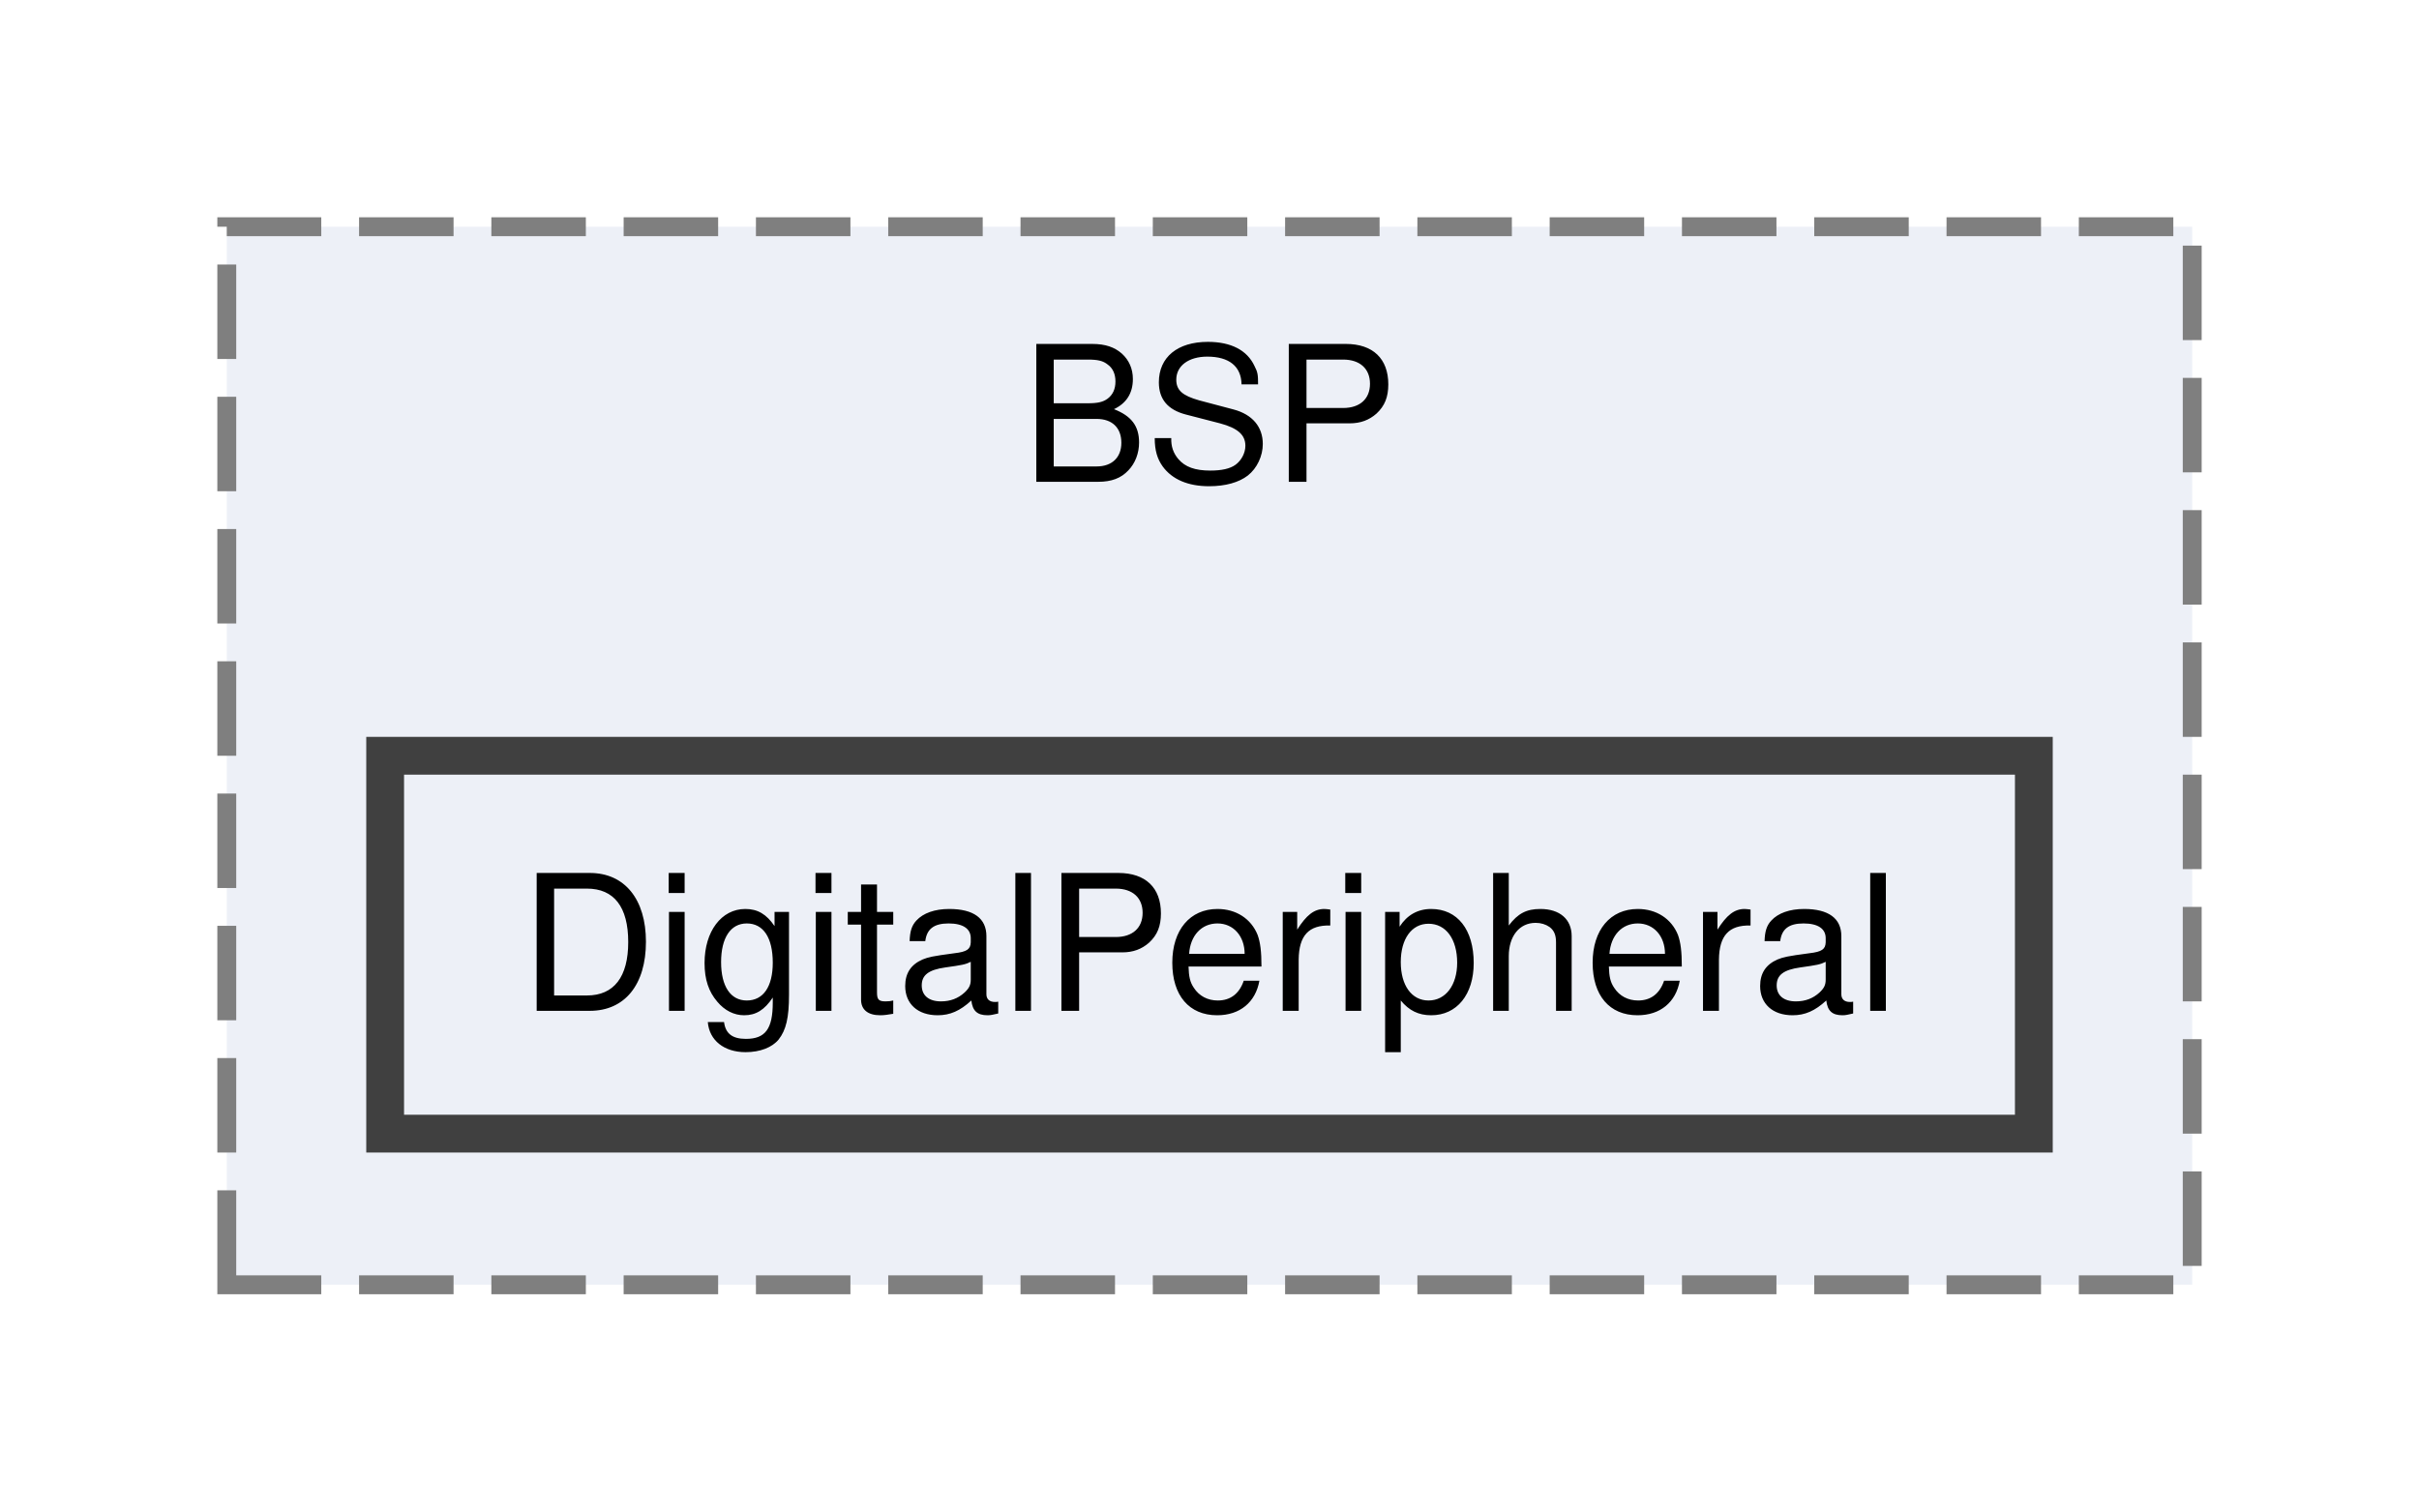
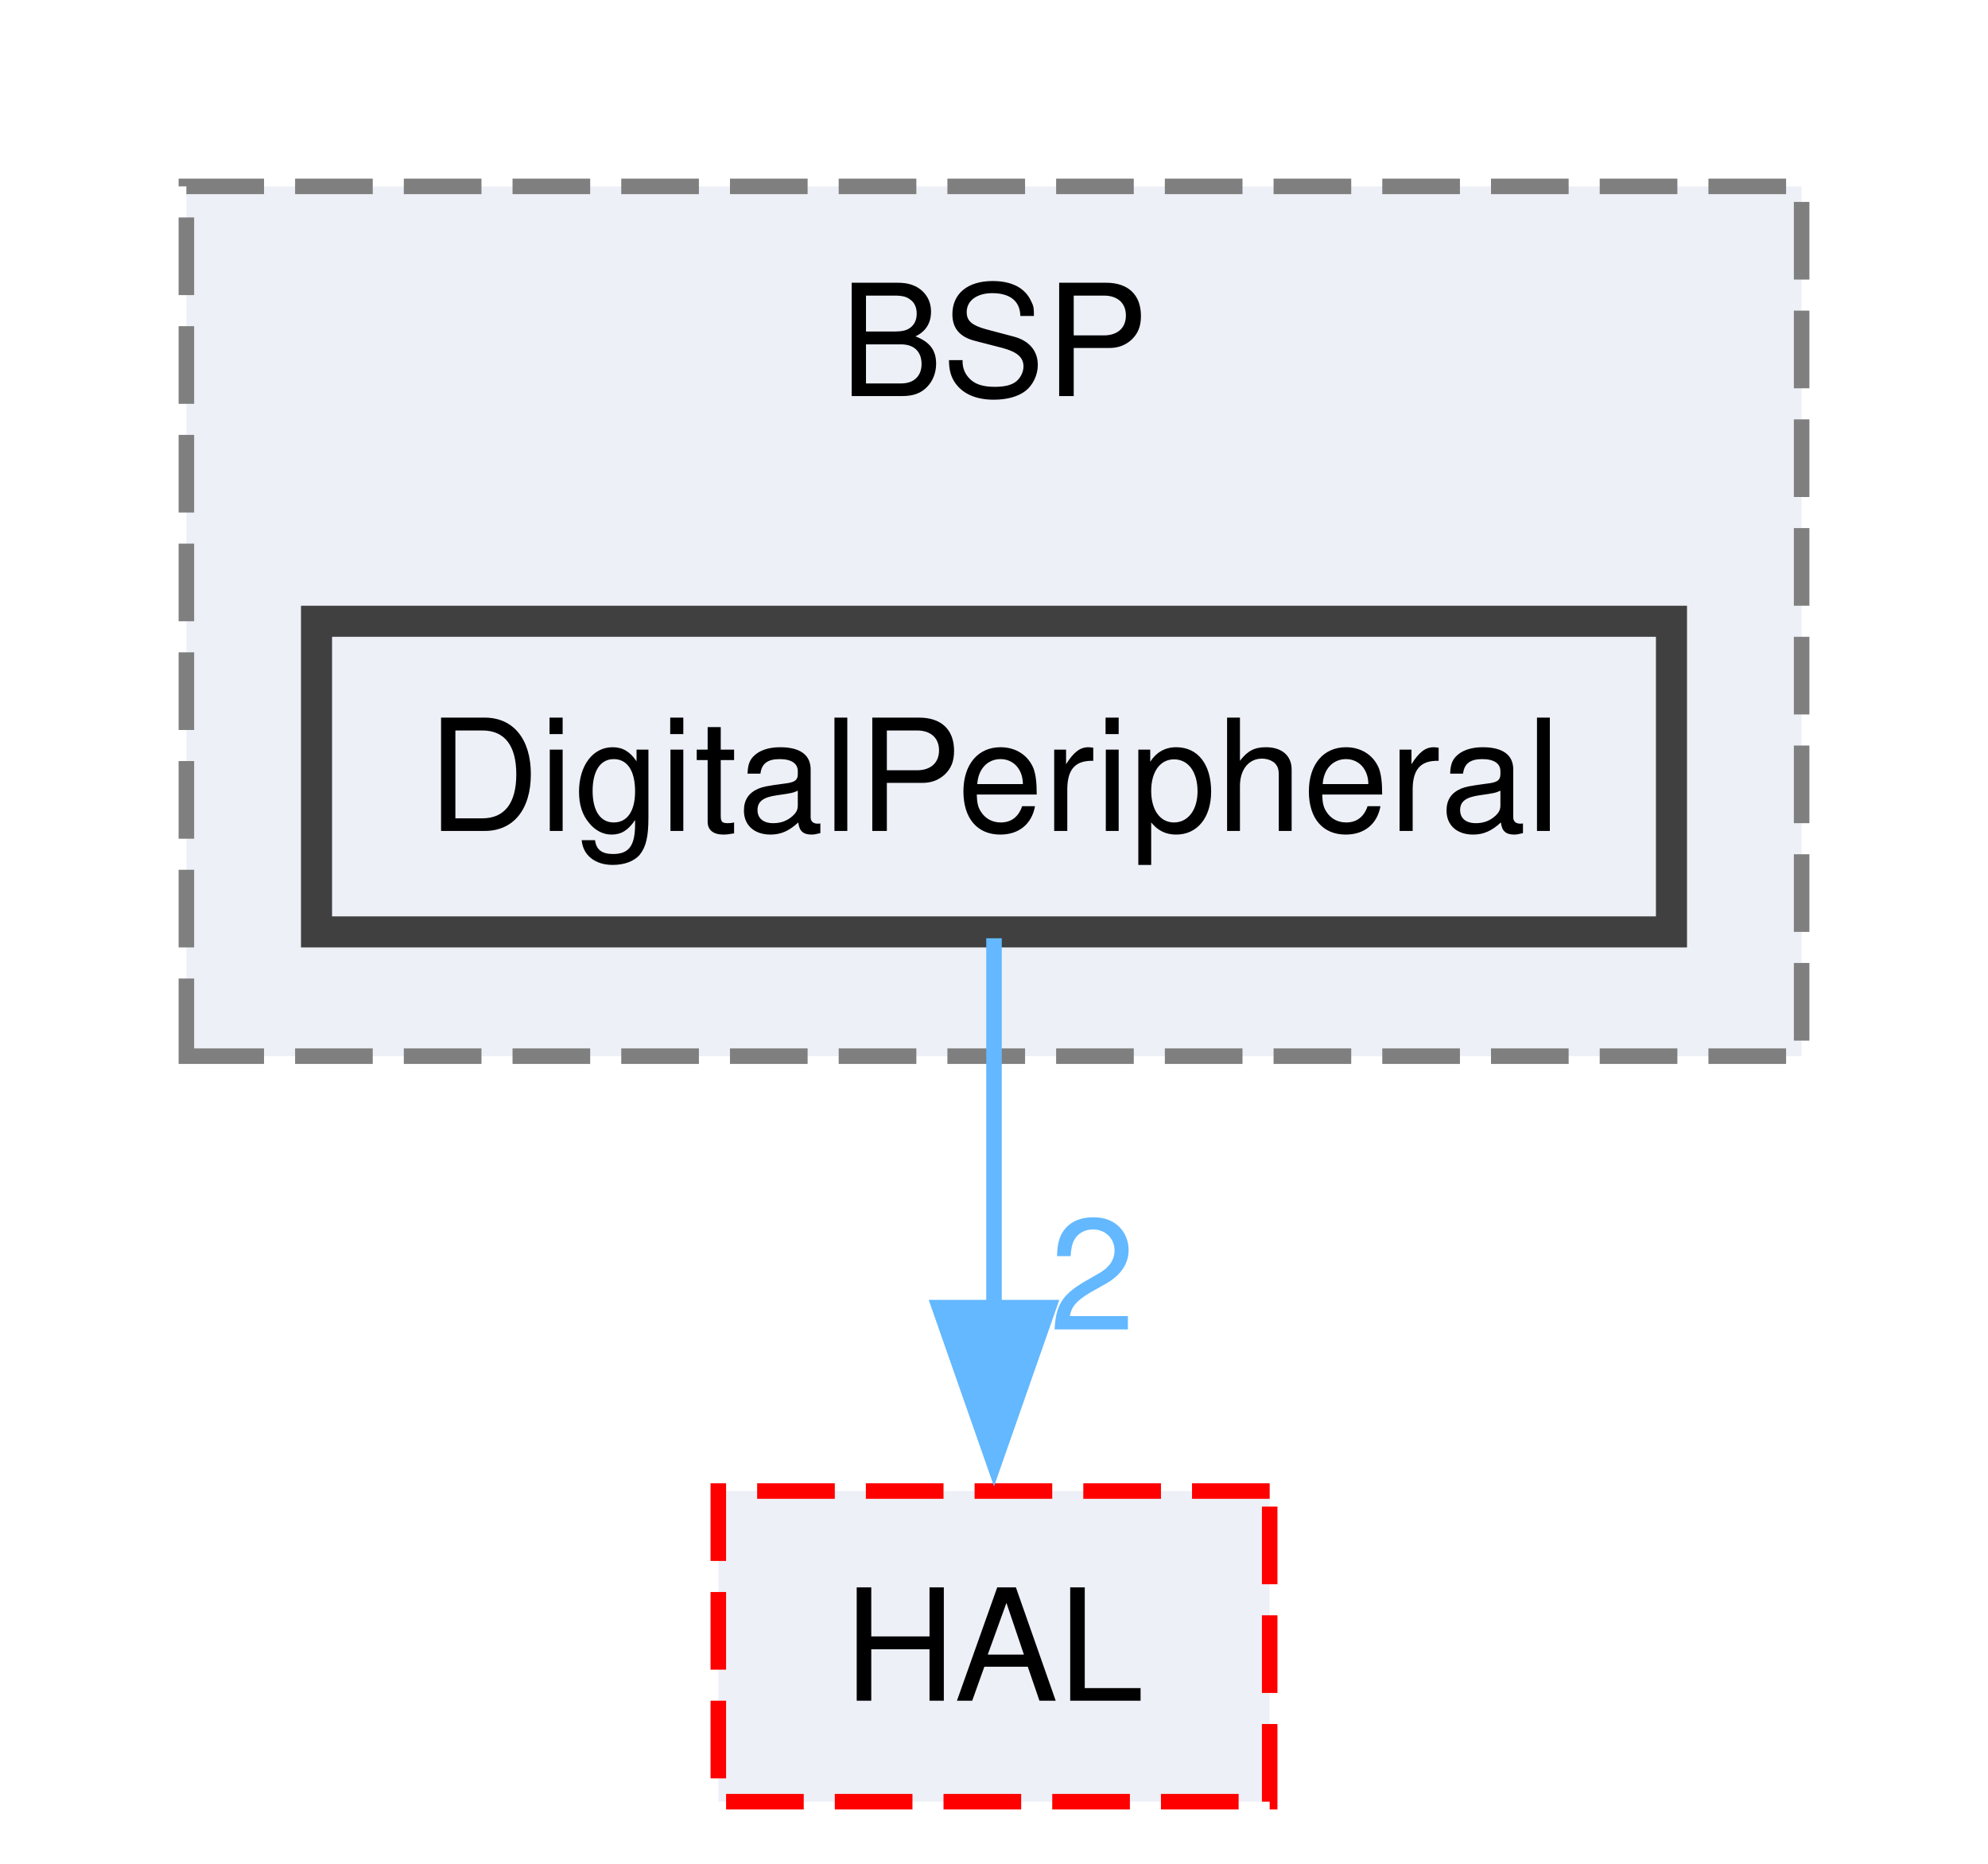
- <svg xmlns="http://www.w3.org/2000/svg" xmlns:xlink="http://www.w3.org/1999/xlink" width="128pt" height="80pt" viewBox="0.00 0.00 128.00 80.00">
-   <g id="graph0" class="graph" transform="scale(1 1) rotate(0) translate(4 76)">
+ <svg xmlns="http://www.w3.org/2000/svg" xmlns:xlink="http://www.w3.org/1999/xlink" width="128pt" height="120pt" viewBox="0.00 0.00 128.00 120.00">
+   <g id="graph0" class="graph" transform="scale(1 1) rotate(0) translate(4 116)">
    <g id="clust1" class="cluster">
      <g id="a_clust1">
        <a xlink:href="dir_4f517acdbe9bc35e0af7a62669e9b8b9.html" target="_top" xlink:title="BSP">
-           <polygon fill="#edf0f7" stroke="#7f7f7f" stroke-dasharray="5,2" points="8,-8 8,-64 112,-64 112,-8 8,-8" />
-           <text xml:space="preserve" text-anchor="middle" x="60" y="-50.5" font-family="Helvetica,sans-Serif" font-size="10.00">BSP</text>
+           <polygon fill="#edf0f7" stroke="#7f7f7f" stroke-dasharray="5,2" points="8,-48 8,-104 112,-104 112,-48 8,-48" />
+           <text xml:space="preserve" text-anchor="middle" x="60" y="-90.5" font-family="Helvetica,sans-Serif" font-size="10.00">BSP</text>
        </a>
      </g>
    </g>
    <g id="node1" class="node">
      <g id="a_node1">
        <a xlink:href="dir_0d1dada7ba5413befe18eece368f24ce.html" target="_top" xlink:title="DigitalPeripheral">
-           <polygon fill="#edf0f7" stroke="#404040" stroke-width="2" points="103.62,-36 16.38,-36 16.38,-16 103.62,-16 103.62,-36" />
-           <text xml:space="preserve" text-anchor="middle" x="60" y="-22.5" font-family="Helvetica,sans-Serif" font-size="10.00">DigitalPeripheral</text>
+           <polygon fill="#edf0f7" stroke="#404040" stroke-width="2" points="103.62,-76 16.38,-76 16.38,-56 103.62,-56 103.62,-76" />
+           <text xml:space="preserve" text-anchor="middle" x="60" y="-62.5" font-family="Helvetica,sans-Serif" font-size="10.00">DigitalPeripheral</text>
+         </a>
+       </g>
+     </g>
+     <g id="node2" class="node">
+       <g id="a_node2">
+         <a xlink:href="dir_4ad11338be6ed64801f932656637dcad.html" target="_top" xlink:title="HAL">
+           <polygon fill="#edf0f7" stroke="red" stroke-dasharray="5,2" points="77.75,-20 42.25,-20 42.25,0 77.75,0 77.75,-20" />
+           <text xml:space="preserve" text-anchor="middle" x="60" y="-6.5" font-family="Helvetica,sans-Serif" font-size="10.00">HAL</text>
+         </a>
+       </g>
+     </g>
+     <g id="edge1" class="edge">
+       <g id="a_edge1">
+         <a xlink:href="dir_000018_000032.html" target="_top">
+           <path fill="none" stroke="#63b8ff" d="M60,-55.59C60,-49.01 60,-39.96 60,-31.73" />
+           <polygon fill="#63b8ff" stroke="#63b8ff" points="63.5,-31.81 60,-21.81 56.5,-31.81 63.5,-31.81" />
+         </a>
+       </g>
+       <g id="a_edge1-headlabel">
+         <a xlink:href="dir_000018_000032.html" target="_top" xlink:title="2">
+           <text xml:space="preserve" text-anchor="middle" x="66.34" y="-30.39" font-family="Helvetica,sans-Serif" font-size="10.00" fill="#63b8ff">2</text>
        </a>
      </g>
    </g>
  </g>
</svg>
